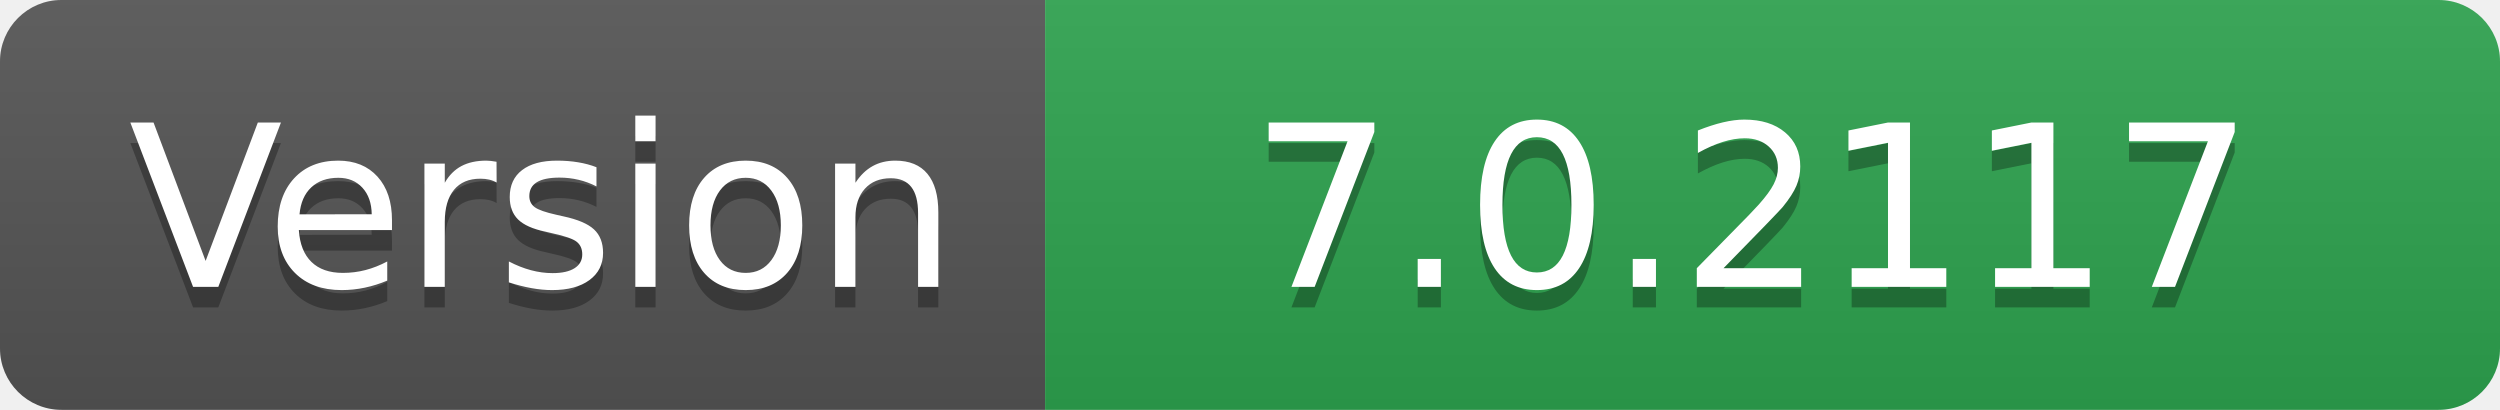
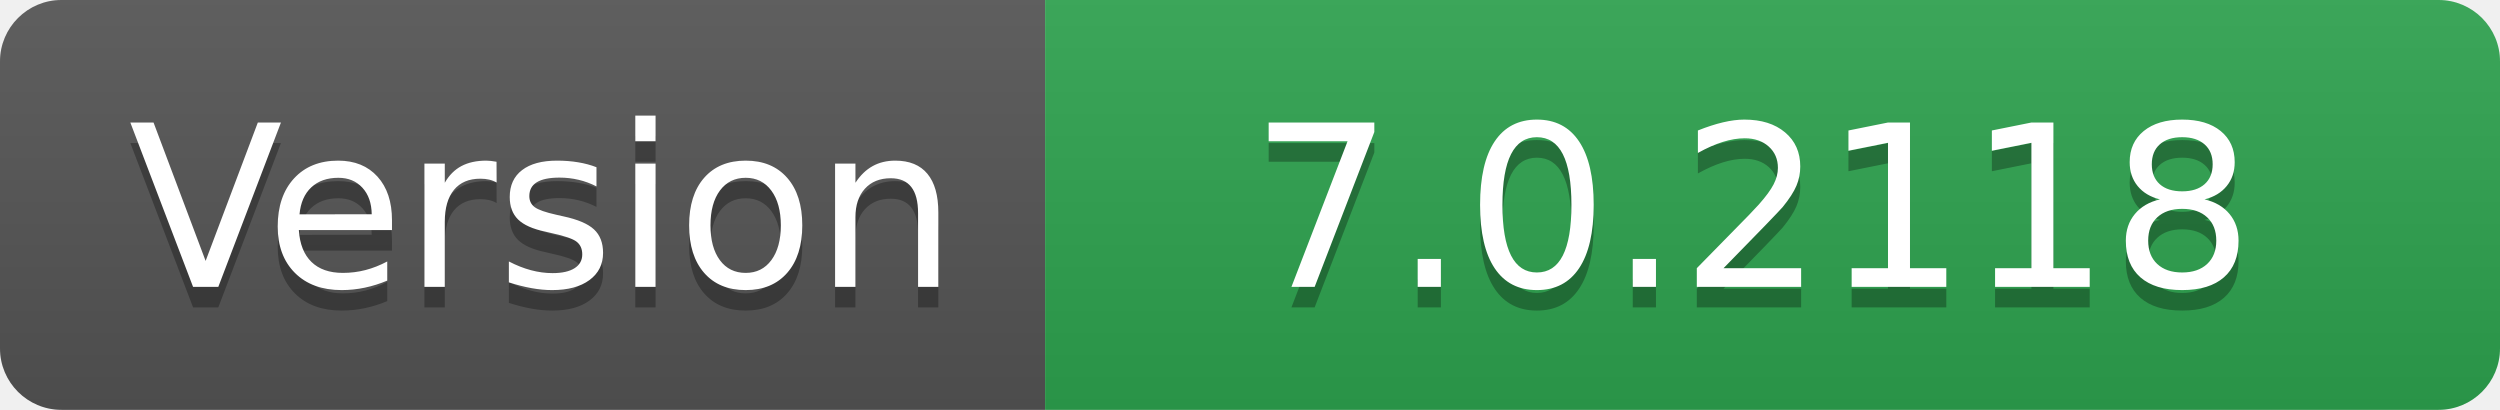
- <svg xmlns="http://www.w3.org/2000/svg" width="122" height="20" role="img" aria-label="Version: 7.0.2117">
+ <svg xmlns="http://www.w3.org/2000/svg" width="122" height="20" role="img" aria-label="Version: 7.0.2118">
  <linearGradient id="s" x2="0" y2="100%">
    <stop offset="0" stop-color="#bbb" stop-opacity=".1" />
    <stop offset="1" stop-opacity=".1" />
  </linearGradient>
  <clipPath id="r">
    <rect width="122" height="20" rx="3" fill="#fff" />
  </clipPath>
  <g clip-path="url(#r)">
    <rect width="51" height="20" fill="#555" />
    <rect x="51" width="71" height="20" fill="#2ea44f" />
    <rect width="122" height="20" fill="url(#s)" />
  </g>
  <g fill="#fff" text-anchor="middle" font-family="Verdana,Geneva,DejaVu Sans,sans-serif" text-rendering="geometricPrecision" font-size="110">
    <text aria-hidden="true" x="265" y="150" fill="#010101" fill-opacity=".3" transform="scale(.1)" textLength="410">Version</text>
    <text x="265" y="140" transform="scale(.1)" fill="#fff" textLength="410">Version</text>
-     <text aria-hidden="true" x="855" y="150" fill="#010101" fill-opacity=".3" transform="scale(.1)" textLength="610">7.0.2117</text>
-     <text x="855" y="140" transform="scale(.1)" fill="#fff" textLength="610">7.0.2117</text>
+     <text aria-hidden="true" x="855" y="150" fill="#010101" fill-opacity=".3" transform="scale(.1)" textLength="610">7.0.2118</text>
+     <text x="855" y="140" transform="scale(.1)" fill="#fff" textLength="610">7.0.2118</text>
  </g>
</svg>
